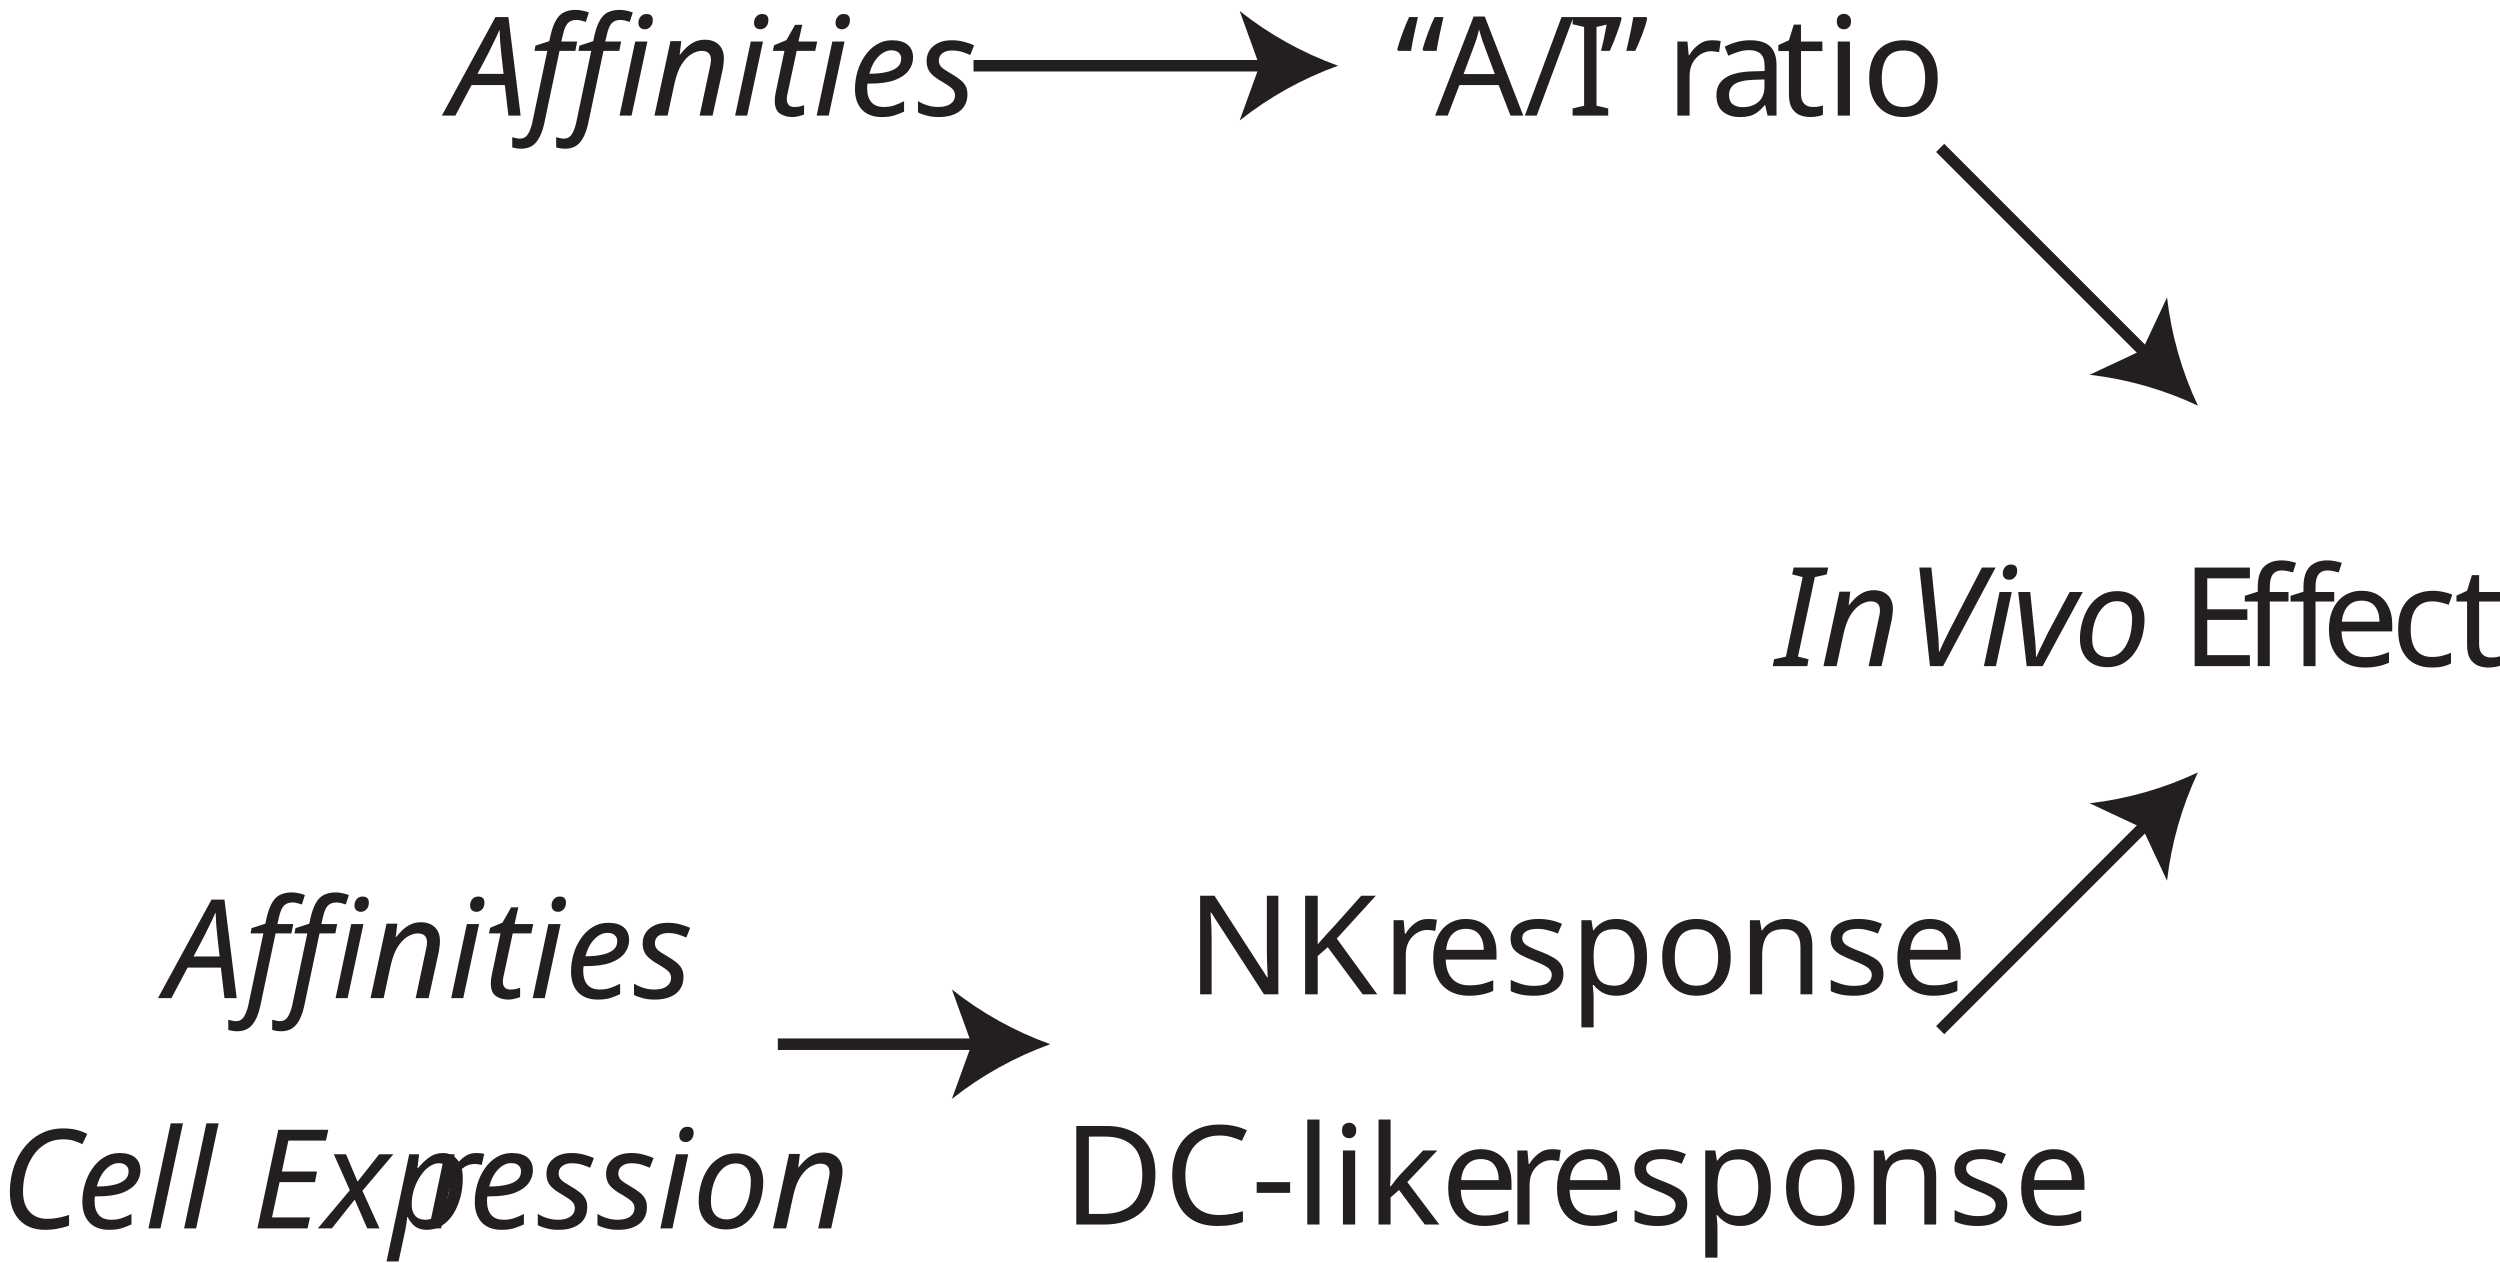
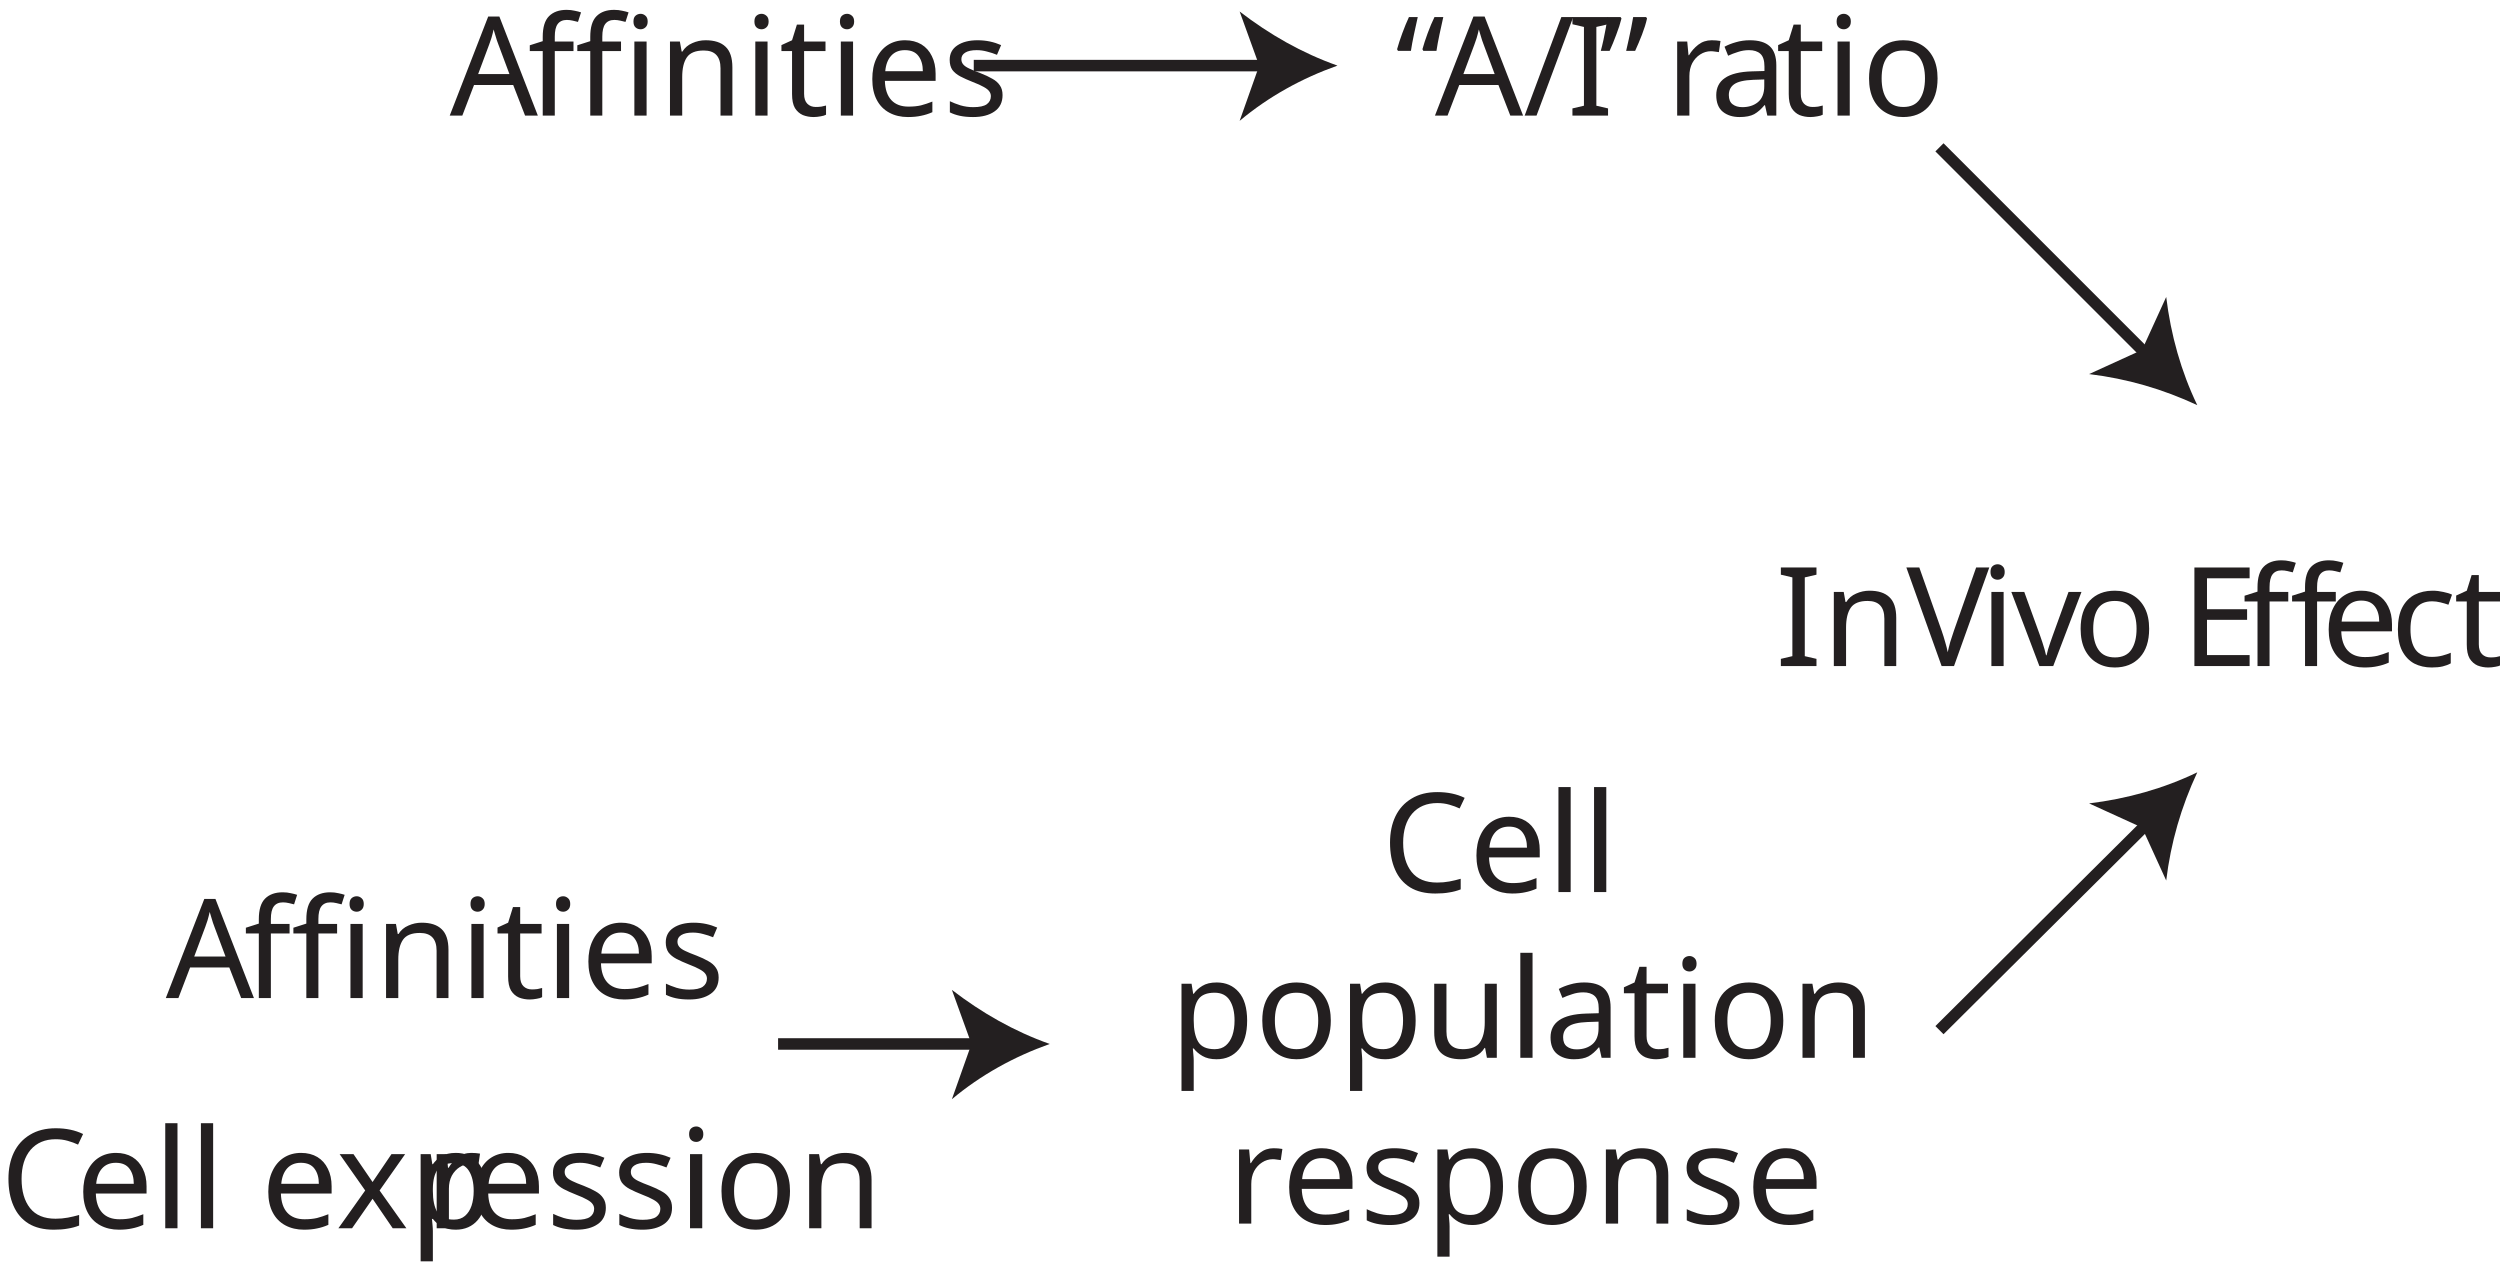
- <svg xmlns="http://www.w3.org/2000/svg" viewBox="0 0 217.176 109.71">
-   <text transform="translate(121.2371 10.0439)" style="font-size:12px;fill:#231f20;font-family:MyriadPro-Regular, Myriad Pro">
-     <tspan style="letter-spacing:-0.068em">“</tspan>
-     <tspan x="3.432" y="0" style="letter-spacing:-0em">A/</tspan>
-     <tspan x="14.892" y="0" style="letter-spacing:-0.005em">I</tspan>
-     <tspan x="17.7" y="0" style="letter-spacing:-0.086em">”</tspan>
-     <tspan x="20.916" y="0"> </tspan>
-     <tspan x="23.459" y="0" style="letter-spacing:-0.005em">r</tspan>
-     <tspan x="27.324" y="0" style="letter-spacing:-0.004em">a</tspan>
-     <tspan x="33.06" y="0" style="letter-spacing:0em">tio</tspan>
+ <svg xmlns="http://www.w3.org/2000/svg" version="1.1" id="Layer_1" x="0px" y="0px" viewBox="0 0 217.2 109.7" style="enable-background:new 0 0 217.2 109.7;" xml:space="preserve">
+   <style type="text/css">
+ 	.st0{fill:#231F20;}
+ 	.st1{font-family:'MyriadPro-Regular';}
+ 	.st2{font-size:12px;}
+ 	.st3{letter-spacing:-1;}
+ 	.st4{font-family:'MyriadPro-It';}
+ 	.st5{enable-background:new    ;}
+ 	.st6{fill:none;stroke:#231F20;stroke-miterlimit:10;}
+ </style>
+   <font horiz-adv-x="1000">
+     <font-face font-family="MyriadPro-It" units-per-em="1000" underline-position="-100" underline-thickness="50" />
+     <missing-glyph horiz-adv-x="500" d="M0,0l500,0l0,700l-500,0M250,395l-170,255l340,0M280,350l170,255l0,-510M80,50l170,255l170,-255M50,605l170,-255l-170,-255z" />
+     <glyph unicode="A" horiz-adv-x="568" d="M400,213l28,-213l85,0l-94,674l-97,0l-349,-674l88,0l107,213M198,279l101,196C319,516 336,558 354,598l2,0C359,559 364,509 368,474l26,-195z" />
+     <glyph unicode="C" horiz-adv-x="555" d="M486,90C449,71 393,61 342,61C192,61 137,160 137,281C137,383 177,478 240,537C292,585 363,612 433,612C493,612 541,600 566,585l27,67C575,665 521,684 447,684C348,684 262,653 192,594C100,517 49,396 49,269C49,97 152,-10 322,-10C398,-10 459,5 497,22z" />
+     <glyph unicode="I" horiz-adv-x="233" d="M158,674l-128,-674l83,0l128,674z" />
+     <glyph unicode="V" horiz-adv-x="539" d="M258,0l355,674l-92,0l-214,-421C270,182 250,132 233,90l-3,0C229,134 225,173 217,242l-49,432l-84,0l83,-674z" />
+     <glyph unicode="e" horiz-adv-x="453" d="M365,89C335,73 292,56 235,56C185,56 146,77 127,121C116,147 113,192 117,213C296,210 439,243 439,370C439,440 389,495 297,495C141,495 33,330 33,184C33,77 89,-11 217,-11C282,-11 341,7 377,27M359,369C359,293 257,275 126,277C147,353 206,430 285,430C329,430 359,408 359,369z" />
+     <glyph unicode="f" horiz-adv-x="283" d="M122,0l79,419l108,0l12,65l-107,0l4,23C232,587 264,651 330,651C349,651 366,648 379,642l18,66C385,715 363,721 330,721C288,721 246,706 215,678C172,639 148,577 136,510l-5,-26l-64,0l-13,-65l65,0l-80,-419z" />
+     <glyph unicode="i" horiz-adv-x="229" d="M111,0l92,484l-82,0l-93,-484M183,566C216,566 239,589 240,622C240,652 220,674 190,674C161,674 137,650 136,618C136,588 154,566 183,566z" />
+     <glyph unicode="l" horiz-adv-x="229" d="M112,0l135,710l-83,0l-135,-710z" />
+     <glyph unicode="n" horiz-adv-x="534" d="M111,0l44,235C177,355 261,426 320,426C377,426 396,390 396,342C396,321 393,299 390,280l-53,-280l82,0l54,283C478,309 482,339 482,361C482,462 417,495 359,495C289,495 223,457 180,389l-2,0l12,95l-74,0C111,444 104,397 93,343l-64,-343z" />
+     <glyph unicode="o" horiz-adv-x="522" d="M303,495C146,495 35,348 35,188C35,79 103,-11 224,-11C387,-11 493,144 493,294C493,396 434,495 303,495M294,429C381,429 407,350 407,294C407,181 333,55 235,55C165,55 121,112 121,191C121,302 190,429 294,429z" />
+     <glyph unicode="p" horiz-adv-x="525" d="M68,-198l39,209l2,0C128,0 162,-11 213,-11C374,-11 496,149 496,320C496,409 452,495 348,495C281,495 217,457 174,393l-2,0l13,92l-76,0C103,436 93,371 82,312l-97,-510M146,216C171,352 252,426 317,426C388,426 410,365 410,314C410,187 321,54 214,54C174,54 143,64 121,81z" />
+     <glyph unicode="r" horiz-adv-x="318" d="M111,0l40,213C172,326 236,413 308,413C317,413 325,412 331,411l16,82C340,494 331,495 323,495C258,495 206,445 175,379l-3,0C177,416 181,450 185,484l-73,0C107,439 99,375 88,312l-59,-312z" />
+     <glyph unicode="s" horiz-adv-x="373" d="M9,23C31,6 78,-9 130,-10C232,-10 314,47 314,149C314,203 278,246 224,276C180,300 157,322 157,357C157,399 193,430 243,430C279,430 310,418 327,408l23,63C332,483 293,495 249,495C147,495 74,430 74,346C74,296 105,253 161,222C212,194 229,171 229,133C229,90 193,54 137,54C97,54 56,70 33,84z" />
+     <glyph unicode=" " horiz-adv-x="182" />
+     <glyph unicode="t" horiz-adv-x="313" d="M155,574l-17,-90l-69,0l-12,-65l69,0l-47,-245C72,139 68,112 68,84C68,34 97,-10 170,-10C194,-10 219,-7 234,-1l4,65C227,61 214,60 199,60C167,60 153,78 153,107C153,132 157,157 163,184l44,235l116,0l13,65l-116,0l22,116z" />
+     <glyph unicode="v" horiz-adv-x="455" d="M52,484l84,-484l81,0l269,484l-91,0l-147,-282C220,147 207,115 196,89l-3,0C192,116 185,153 178,208l-42,276z" />
+     <glyph unicode="x" horiz-adv-x="441" d="M63,484l112,-235l-212,-249l96,0l98,121C178,150 193,172 207,195l3,0C221,164 228,145 245,109l48,-109l91,0l-115,248l204,236l-95,0l-90,-110C265,345 254,328 235,301l-2,0C223,323 214,347 200,378l-47,106z" />
+   </font>
+   <font horiz-adv-x="1000">
+     <font-face font-family="MyriadPro-Regular" units-per-em="1000" underline-position="-100" underline-thickness="50" />
+     <missing-glyph horiz-adv-x="500" d="M0,0l500,0l0,700l-500,0M250,395l-170,255l340,0M280,350l170,255l0,-510M80,50l170,255l170,-255M50,605l170,-255l-170,-255z" />
+     <glyph unicode="A" horiz-adv-x="612" d="M424,212l72,-212l93,0l-230,674l-104,0l-230,-674l90,0l70,212M203,280l66,195C283,516 293,558 303,597l2,0C315,558 325,518 340,474l67,-194z" />
+     <glyph unicode="C" horiz-adv-x="580" d="M529,91C494,74 440,63 386,63C223,63 128,168 128,334C128,511 233,612 391,612C447,612 494,600 526,584l22,71C525,667 471,685 388,685C179,685 36,543 36,331C36,109 178,-11 368,-11C450,-11 515,5 546,21z" />
+     <glyph unicode="E" horiz-adv-x="492" d="M424,388l-261,0l0,213l277,0l0,73l-365,0l0,-674l380,0l0,73l-292,0l0,243l261,0z" />
+     <glyph unicode="I" horiz-adv-x="239" d="M75,674l0,-674l88,0l0,674z" />
+     <glyph unicode="a" horiz-adv-x="482" d="M413,297C413,393 377,494 229,494C168,494 109,477 69,452l20,-59C123,416 170,429 216,429C315,430 326,357 326,318l0,-10C139,309 35,245 35,128C35,58 85,-11 183,-11C252,-11 304,23 331,61l3,0l7,-61l79,0C415,33 413,74 413,116M328,163C328,155 327,145 324,135C310,94 269,54 205,54C161,54 123,80 123,138C123,232 232,249 328,247z" />
+     <glyph unicode="c" horiz-adv-x="448" d="M403,83C378,72 345,60 295,60C199,60 127,129 127,241C127,341 187,424 298,424C346,424 379,412 400,401l20,67C396,481 350,494 298,494C140,494 38,385 38,236C38,88 133,-11 279,-11C344,-11 395,6 418,17z" />
+     <glyph unicode="e" horiz-adv-x="501" d="M462,226C464,236 465,249 465,267C465,356 424,494 265,494C124,494 38,380 38,234C38,88 127,-11 276,-11C353,-11 407,6 438,20l-16,63C390,69 351,58 288,58C199,58 124,107 122,226M123,289C130,350 168,431 258,431C357,431 381,344 380,289z" />
+     <glyph unicode="f" horiz-adv-x="292" d="M169,0l0,417l117,0l0,67l-117,0l0,26C169,585 188,650 263,650C289,650 306,645 319,639l12,68C314,714 288,721 256,721C215,721 171,708 138,676C98,637 82,575 82,507l0,-23l-67,0l0,-67l67,0l0,-417z" />
+     <glyph unicode="i" horiz-adv-x="234" d="M161,0l0,484l-88,0l0,-484M117,675C84,675 62,650 62,620C62,590 83,566 115,566C150,566 171,590 171,620C171,651 149,675 117,675z" />
+     <glyph unicode="l" horiz-adv-x="236" d="M73,0l88,0l0,710l-88,0z" />
+     <glyph unicode="n" horiz-adv-x="555" d="M73,0l88,0l0,291C161,306 163,321 167,332C183,381 228,422 285,422C368,422 397,357 397,279l0,-279l88,0l0,288C485,454 381,494 314,494C234,494 178,449 154,404l-2,0l-5,80l-78,0C72,444 73,404 73,353z" />
+     <glyph unicode="o" horiz-adv-x="549" d="M278,494C145,494 38,399 38,238C38,85 140,-11 270,-11C386,-11 511,67 511,246C511,393 417,494 278,494M276,428C380,428 421,325 421,243C421,134 358,55 274,55C188,55 128,135 128,241C128,332 173,428 276,428z" />
+     <glyph unicode="p" horiz-adv-x="569" d="M73,-198l87,0l0,263l2,0C191,17 247,-11 311,-11C425,-11 532,75 532,249C532,395 444,494 326,494C247,494 189,460 154,401l-2,0l-5,83l-78,0C71,438 73,388 73,326M160,281C160,292 163,305 166,316C182,382 239,424 299,424C392,424 443,341 443,245C443,134 389,58 296,58C233,58 180,100 164,161C161,172 160,184 160,197z" />
+     <glyph unicode="“" horiz-adv-x="354" d="M125,458C136,530 163,633 184,692l-56,-6C101,640 58,532 35,448M273,458C284,530 310,633 332,692l-56,-6C249,640 206,532 183,448z" />
+     <glyph unicode="”" horiz-adv-x="354" d="M93,682C82,610 56,507 34,448l56,6C117,500 160,608 183,692M241,682C230,610 203,507 182,448l56,6C265,500 308,608 331,692z" />
+     <glyph unicode="r" horiz-adv-x="327" d="M73,0l88,0l0,258C161,272 162,287 164,299C176,365 220,411 282,411C294,411 303,411 312,409l0,83C304,493 297,494 288,494C229,494 175,453 153,388l-3,0l-4,96l-77,0C72,439 73,390 73,333z" />
+     <glyph unicode="s" horiz-adv-x="396" d="M40,23C74,3 123,-11 176,-11C289,-11 356,49 356,135C356,207 312,249 229,280C166,305 138,323 138,363C138,399 166,429 218,429C263,429 298,412 317,400l21,64C312,481 269,494 220,494C117,494 53,430 53,352C53,294 94,247 182,215C246,191 271,169 271,127C271,86 241,55 178,55C134,55 88,73 61,89z" />
+     <glyph unicode="/" horiz-adv-x="343" d="M66,-39l280,725l-69,0l-278,-725z" />
+     <glyph unicode=" " horiz-adv-x="212" />
+     <glyph unicode="t" horiz-adv-x="331" d="M93,574l0,-90l-75,0l0,-67l75,0l0,-264C93,96 103,53 127,26C148,3 181,-11 222,-11C256,-11 283,-5 300,1l-4,67C283,64 269,62 245,62C196,62 179,96 179,156l0,261l126,0l0,67l-126,0l0,116z" />
+     <glyph unicode="u" horiz-adv-x="551" d="M478,484l-88,0l0,-296C390,171 387,155 382,143C366,103 325,62 266,62C187,62 158,125 158,217l0,267l-88,0l0,-283C70,32 161,-11 237,-11C323,-11 375,40 397,79l2,0l5,-79l78,0C479,38 478,82 478,133z" />
+   </font>
+   <text transform="matrix(1 0 0 1 121.2371 10.0439)" class="st0 st1 st2">“</text>
+   <text transform="matrix(1 0 0 1 124.6692 10.0439)" class="st0 st1 st2">A/</text>
+   <text transform="matrix(1 0 0 1 136.1287 10.0439)" class="st0 st1 st2">I</text>
+   <text transform="matrix(1 0 0 1 138.9368 10.0439)" class="st0 st1 st2 st3">”</text>
+   <text transform="matrix(1 0 0 1 142.1526 10.0439)" class="st0 st1 st2"> </text>
+   <text transform="matrix(1 0 0 1 144.6966 10.0439)" class="st0 st1 st2">r</text>
+   <text transform="matrix(1 0 0 1 148.5608 10.0439)" class="st0 st1 st2">a</text>
+   <text transform="matrix(1 0 0 1 154.2967 10.0439)" class="st0 st1 st2">tio</text>
+   <text transform="matrix(1 0 0 1 154.237 57.8667)" class="st0 st4 st2">In </text>
+   <text transform="matrix(1 0 0 1 165.6247 57.8667)" class="st0 st4 st2">V</text>
+   <text transform="matrix(1 0 0 1 171.9968 57.8667)" class="st0 st4 st2">i</text>
+   <text transform="matrix(1 0 0 1 174.7443 57.8667)" class="st0 st4 st2">v</text>
+   <text transform="matrix(1 0 0 1 180.1086 57.8667)" class="st0 st4 st2">o</text>
+   <text transform="matrix(1 0 0 1 186.3723 57.8667)" class="st0 st1 st2"> E</text>
+   <text transform="matrix(1 0 0 1 194.82 57.8667)" class="st0 st1 st2">ff</text>
+   <text transform="matrix(1 0 0 1 201.6599 57.8667)" class="st0 st1 st2">e</text>
+   <text transform="matrix(1 0 0 1 207.6721 57.8667)" class="st0 st1 st2">c</text>
+   <text transform="matrix(1 0 0 1 213.2038 57.8667)" class="st0 st1 st2">t</text>
+   <text transform="matrix(1 0 0 1 120.0307 77.5045)" class="st5">
+     <tspan x="0" y="0" class="st0 st1 st2">Cell</tspan>
+     <tspan x="-18.4" y="14.4" class="st0 st1 st2">population</tspan>
+     <tspan x="-13.4" y="28.8" class="st0 st1 st2">response</tspan>
  </text>
-   <text transform="translate(154.237 57.8667)" style="font-size:12px;fill:#231f20;font-family:MyriadPro-It, Myriad Pro">
-     <tspan style="font-style:italic">In </tspan>
-     <tspan x="11.388" y="0" style="font-style:italic;letter-spacing:-0.008em">V</tspan>
-     <tspan x="17.76" y="0" style="font-style:italic;letter-spacing:-0em">i</tspan>
-     <tspan x="20.507" y="0" style="font-style:italic;letter-spacing:-0.008em">v</tspan>
-     <tspan x="25.872" y="0" style="font-style:italic">o</tspan>
-     <tspan x="32.135" y="0" xml:space="preserve" style="font-family:MyriadPro-Regular, Myriad Pro"> E</tspan>
-     <tspan x="40.583" y="0" style="font-family:MyriadPro-Regular, Myriad Pro;letter-spacing:-0.013em">ff</tspan>
-     <tspan x="47.423" y="0" style="font-family:MyriadPro-Regular, Myriad Pro;letter-spacing:0em">e</tspan>
-     <tspan x="53.435" y="0" style="font-family:MyriadPro-Regular, Myriad Pro;letter-spacing:0.013em">c</tspan>
-     <tspan x="58.967" y="0" style="font-family:MyriadPro-Regular, Myriad Pro;letter-spacing:-0em">t</tspan>
-   </text>
-   <text transform="translate(103.0986 86.3773)" style="font-size:12px;fill:#231f20;font-family:MyriadPro-Regular, Myriad Pro">NK <tspan x="16.944" y="0" style="letter-spacing:-0.01em">r</tspan>
-     <tspan x="20.748" y="0" style="letter-spacing:0em">esponse</tspan>
-     <tspan x="-10.758" y="20">DC-like </tspan>
-     <tspan x="27.701" y="20" style="letter-spacing:-0.01em">r</tspan>
-     <tspan x="31.505" y="20">esponse</tspan>
-   </text>
-   <text transform="translate(39.0723 10.0439)" style="font-size:12px;fill:#231f20;font-family:MyriadPro-It, Myriad Pro;font-style:italic">
-     <tspan style="letter-spacing:-0.004em">A</tspan>
-     <tspan x="6.768" y="0">ffinities</tspan>
-   </text>
-   <text transform="translate(14.4056 86.7106)" style="font-size:12px;fill:#231f20;font-family:MyriadPro-It, Myriad Pro;font-style:italic">
-     <tspan style="letter-spacing:-0.004em">A</tspan>
-     <tspan x="6.768" y="0">ffinities</tspan>
-     <tspan x="-14.406" y="20" style="letter-spacing:-0.007em">C</tspan>
-     <tspan x="-7.83" y="20" style="letter-spacing:-0em">ell Exp</tspan>
-     <tspan x="22.518" y="20" style="letter-spacing:-0.006em">r</tspan>
-     <tspan x="26.261" y="20">ession</tspan>
-   </text>
-   <line x1="84.571" y1="5.71" x2="110.202" y2="5.71" style="fill:none;stroke:#231f20;stroke-miterlimit:10" />
-   <path d="M118,46a30.222,30.222,0,0,0-8.547,4.756L111.173,46l-1.72-4.755A30.196,30.196,0,0,0,118,46Z" transform="translate(-1.7627 -40.2896)" style="fill:#231f20" />
-   <line x1="168.541" y1="12.848" x2="186.666" y2="30.972" style="fill:none;stroke:#231f20;stroke-miterlimit:10" />
-   <path d="M192.696,75.529a30.222,30.222,0,0,0-9.407-2.681l4.579-2.147,2.146-4.579A30.195,30.195,0,0,0,192.696,75.529Z" transform="translate(-1.7627 -40.2896)" style="fill:#231f20" />
-   <line x1="67.571" y1="90.711" x2="85.202" y2="90.711" style="fill:none;stroke:#231f20;stroke-miterlimit:10" />
-   <path d="M93,131a30.222,30.222,0,0,0-8.547,4.756L86.173,131l-1.72-4.755A30.195,30.195,0,0,0,93,131Z" transform="translate(-1.7627 -40.2896)" style="fill:#231f20" />
-   <line x1="168.542" y1="89.49" x2="186.666" y2="71.365" style="fill:none;stroke:#231f20;stroke-miterlimit:10" />
-   <path d="M192.696,107.388a30.222,30.222,0,0,0-2.681,9.407l-2.147-4.579-4.579-2.146A30.196,30.196,0,0,0,192.696,107.388Z" transform="translate(-1.7627 -40.2896)" style="fill:#231f20" />
+   <text transform="matrix(1 0 0 1 39.0723 10.0439)" class="st0 st4 st2">A</text>
+   <text transform="matrix(1 0 0 1 45.8404 10.0439)" class="st0 st4 st2">ffinities</text>
+   <text transform="matrix(1 0 0 1 14.4056 86.7106)" class="st0 st4 st2">A</text>
+   <text transform="matrix(1 0 0 1 21.1737 86.7106)" class="st0 st4 st2">ffinities</text>
+   <text transform="matrix(1 0 0 1 -1.983643e-04 106.7106)" class="st0 st4 st2">C</text>
+   <text transform="matrix(1 0 0 1 6.576 106.7106)" class="st0 st4 st2">ell exp</text>
+   <text transform="matrix(1 0 0 1 36.9232 106.7106)" class="st0 st4 st2">r</text>
+   <text transform="matrix(1 0 0 1 40.6668 106.7106)" class="st0 st4 st2">ession</text>
+   <line class="st6" x1="84.6" y1="5.7" x2="110.2" y2="5.7" />
+   <path class="st0" d="M116.2,5.7c-3.1,1.1-6,2.7-8.5,4.8l1.7-4.8L107.7,1C110.3,3,113.1,4.6,116.2,5.7z" />
+   <line class="st6" x1="168.5" y1="12.8" x2="186.7" y2="31" />
+   <path class="st0" d="M190.9,35.2c-3-1.4-6.1-2.3-9.4-2.7l4.6-2.1l2.1-4.6C188.6,29.1,189.5,32.3,190.9,35.2z" />
+   <line class="st6" x1="67.6" y1="90.7" x2="85.2" y2="90.7" />
+   <path class="st0" d="M91.2,90.7c-3.1,1.1-6,2.7-8.5,4.8l1.7-4.8L82.7,86C85.3,88,88.1,89.6,91.2,90.7z" />
+   <line class="st6" x1="168.5" y1="89.5" x2="186.7" y2="71.4" />
+   <path class="st0" d="M190.9,67.1c-1.4,3-2.3,6.1-2.7,9.4l-2.1-4.6l-4.6-2.1C184.8,69.4,188,68.5,190.9,67.1z" />
</svg>
